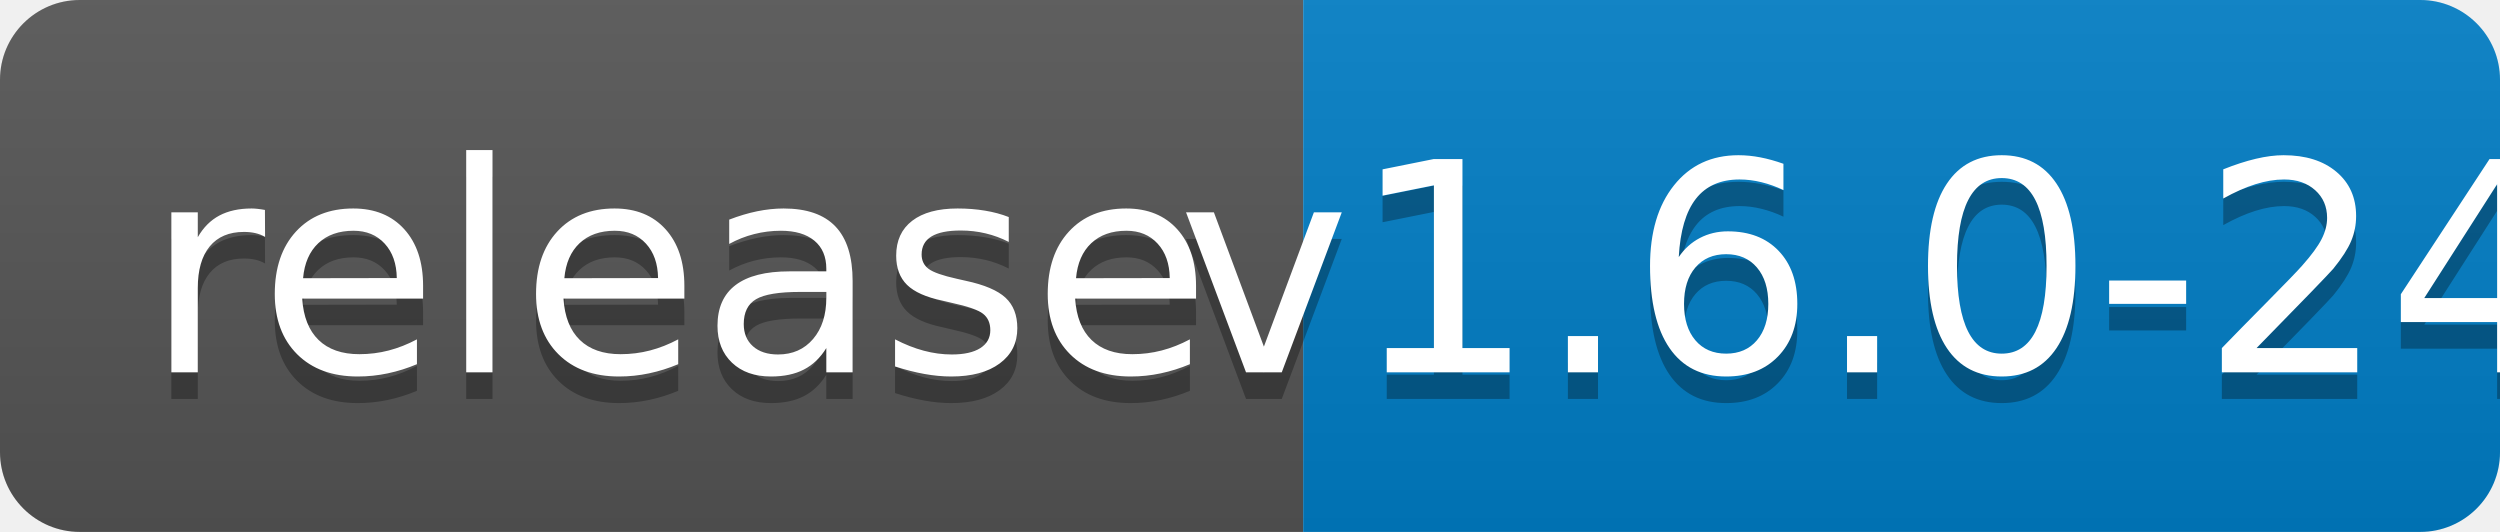
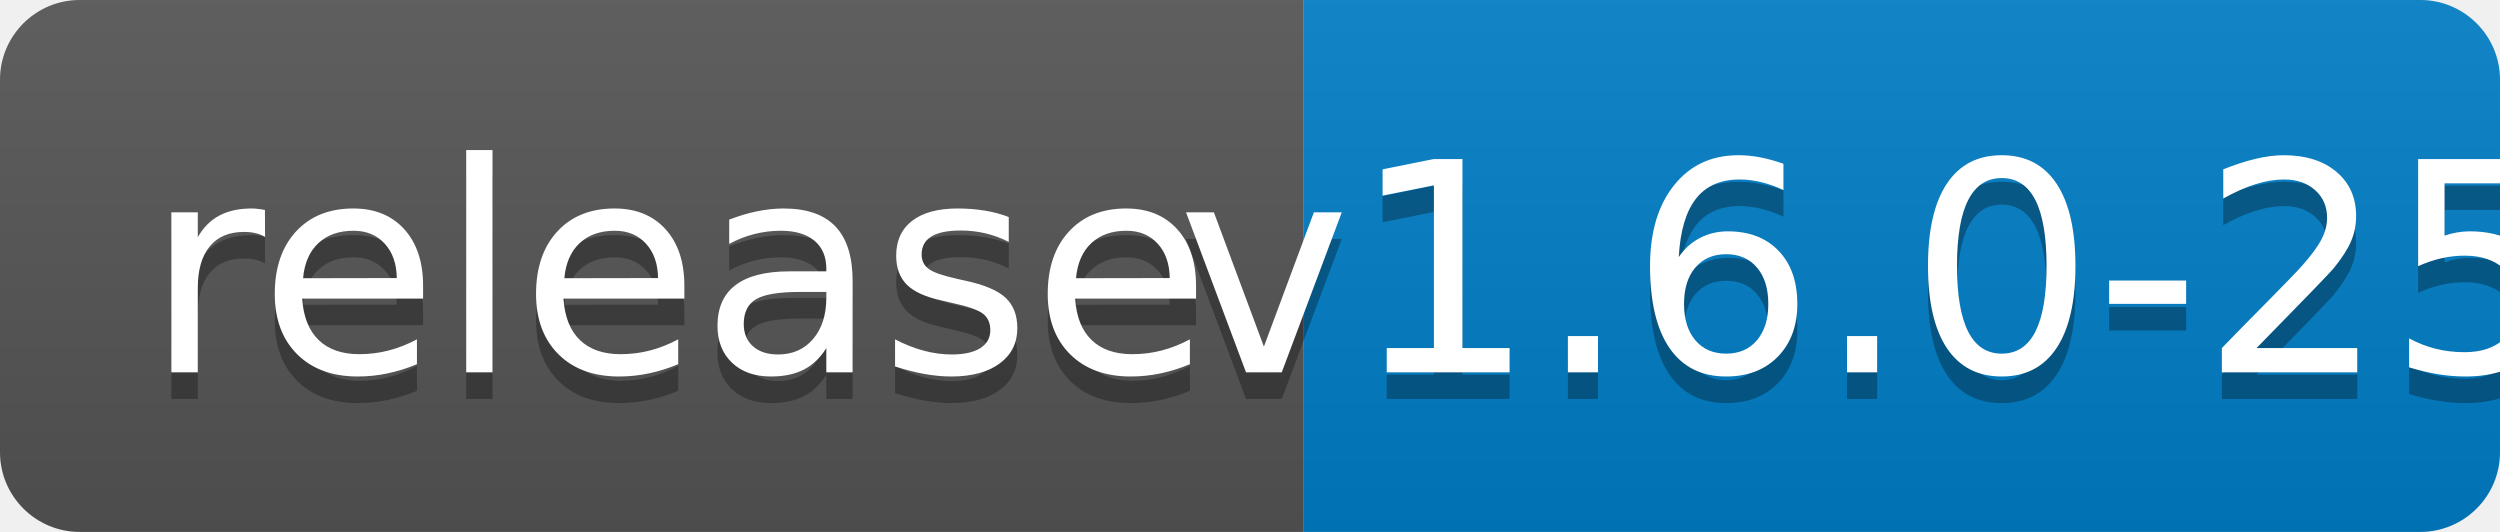
<svg xmlns="http://www.w3.org/2000/svg" width="94" height="20">
  <linearGradient id="b" x2="0" y2="100%">
    <stop offset="0" stop-color="#bbb" stop-opacity=".1" />
    <stop offset="1" stop-opacity=".1" />
  </linearGradient>
  <clipPath id="a">
    <rect width="94" height="20" rx="3" fill="#fff" />
  </clipPath>
  <g clip-path="url(#a)">
    <path fill="#555" d="M0 0h49v20H0z" />
    <path fill="#007ec6" d="M49 0h45v20H49z" />
    <path fill="url(#b)" d="M0 0h94v20H0z" />
  </g>
  <g fill="#fff" text-anchor="middle" font-family="DejaVu Sans,Verdana,Geneva,sans-serif" font-size="110">
    <text x="255" y="150" fill="#010101" fill-opacity=".3" transform="scale(.1)" textLength="390">release</text>
    <text x="255" y="140" transform="scale(.1)" textLength="390">release</text>
-     <text x="705" y="150" fill="#010101" fill-opacity=".3" transform="scale(.1)" textLength="350">v1.6.0-24</text>
-     <text x="705" y="140" transform="scale(.1)" textLength="350">v1.6.0-24</text>
+     <text x="705" y="150" fill="#010101" fill-opacity=".3" transform="scale(.1)" textLength="350">v1.6.0-25</text>
+     <text x="705" y="140" transform="scale(.1)" textLength="350">v1.6.0-25</text>
  </g>
</svg>
